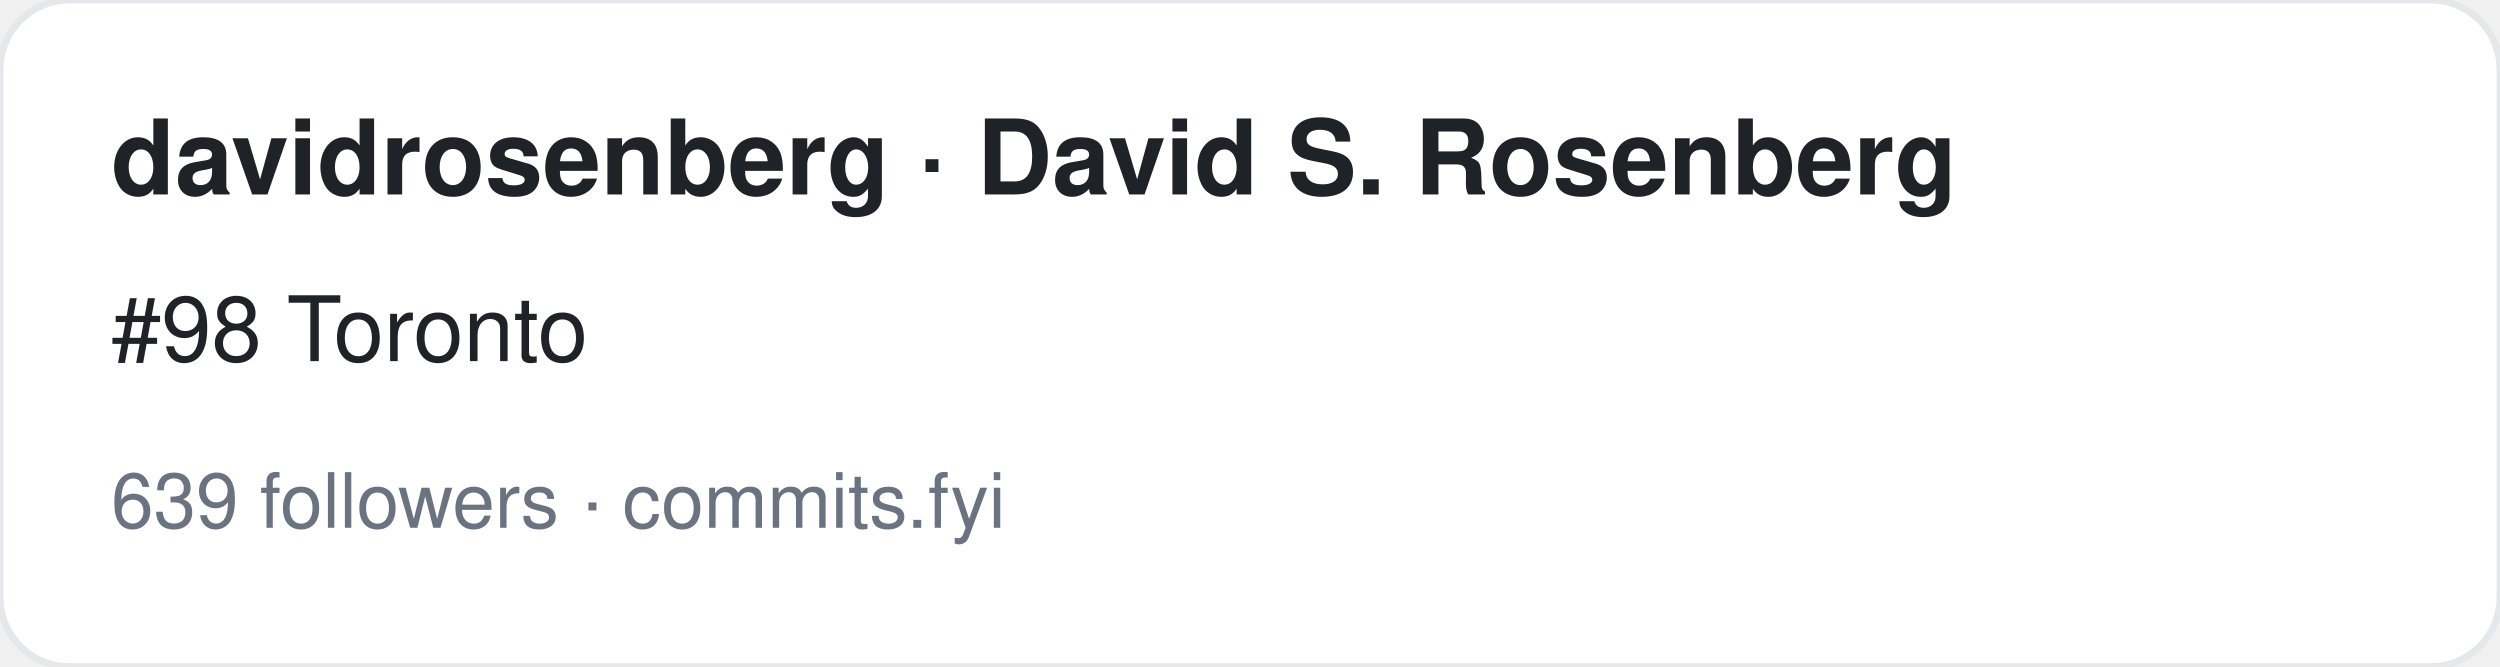
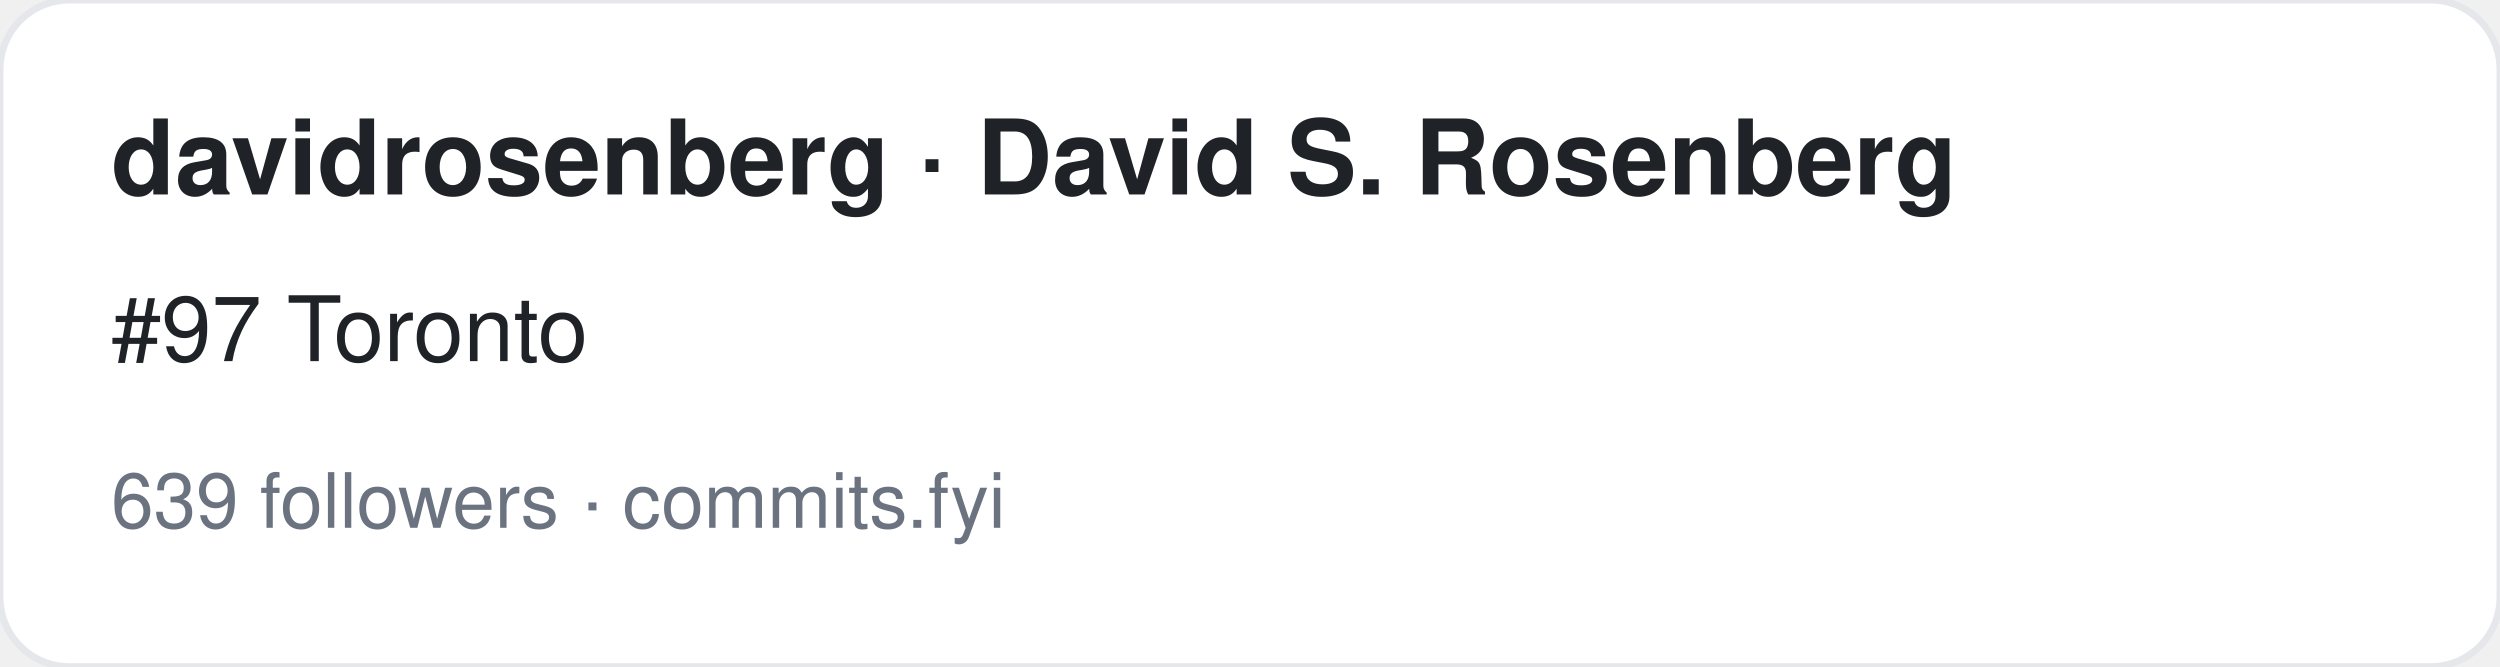
<svg xmlns="http://www.w3.org/2000/svg" width="360" height="96" viewBox="0 0 360 96" font-family="-apple-system,BlinkMacSystemFont,Segoe UI,Helvetica,Arial,sans-serif">
  <rect width="360" height="96" rx="10" fill="#ffffff" stroke="#e5e7eb" />
  <text x="16" y="28" font-size="15" font-weight="700" fill="#1f2328">davidrosenberg · David S. Rosenberg</text>
-   <text x="16" y="52" font-size="13" fill="#1f2328">#98 Toronto</text>
+   <text x="16" y="52" font-size="13" fill="#1f2328">#97 Toronto</text>
  <text x="16" y="76" font-size="11" fill="#6b7280">639 followers · commits.fyi</text>
</svg>
